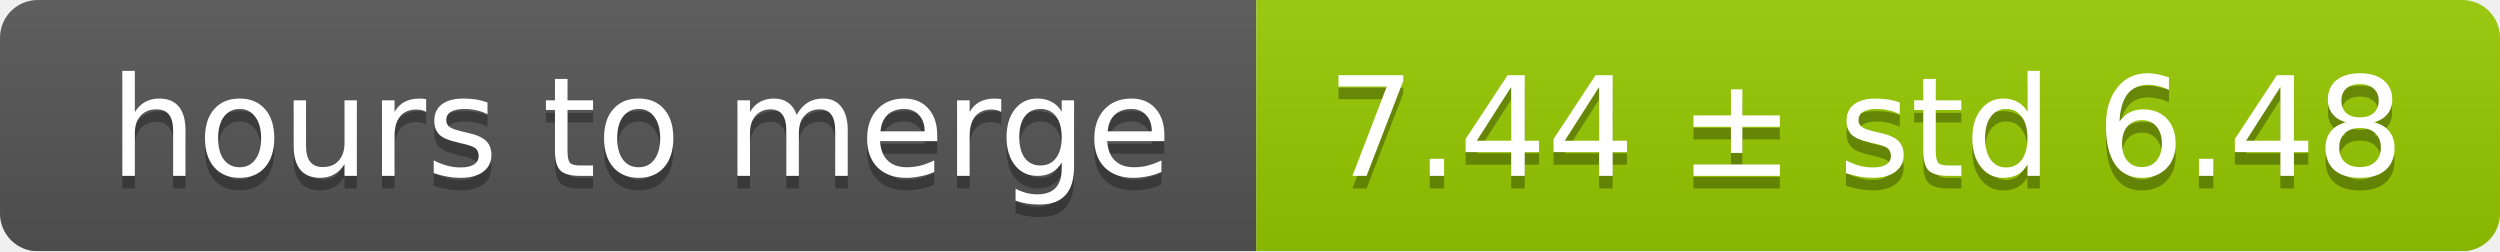
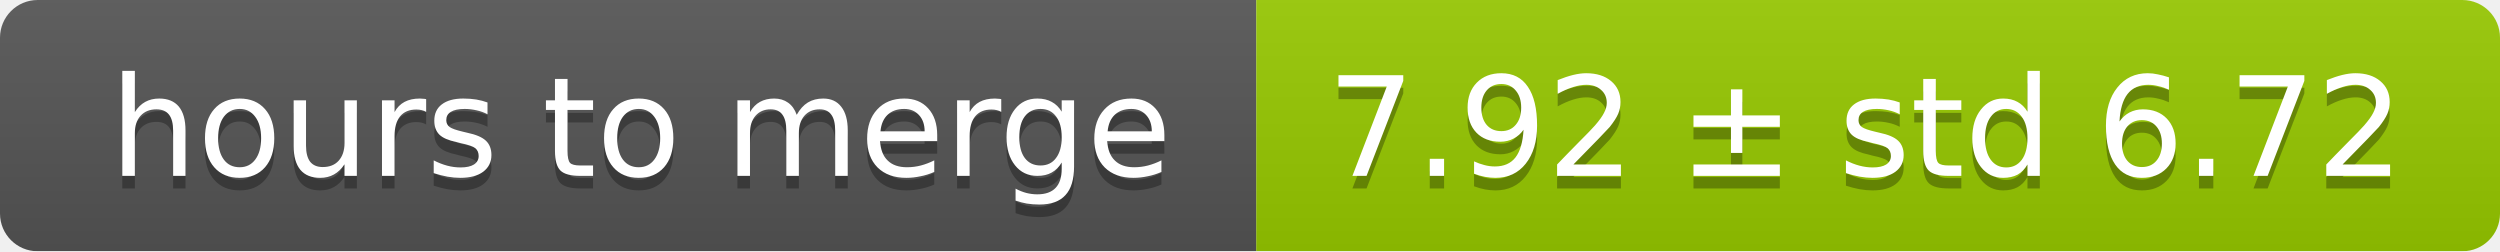
<svg xmlns="http://www.w3.org/2000/svg" width="199" height="20">
  <linearGradient id="smooth" x2="0" y2="100%">
    <stop offset="0" stop-color="#bbb" stop-opacity=".1" />
    <stop offset="1" stop-opacity=".1" />
  </linearGradient>
  <mask id="round">
    <rect width="199" height="20" rx="3" fill="#fff" />
  </mask>
  <g mask="url(#round)">
    <rect width="100" height="20" fill="#555" />
    <rect x="100" width="99" height="20" fill="#97ca00" />
    <rect width="199" height="20" fill="url(#smooth)" />
  </g>
  <g fill="#fff" text-anchor="middle" font-family="DejaVu Sans,Verdana,Geneva,sans-serif" font-size="11">
    <text x="51" y="15" fill="#010101" fill-opacity=".3">hours to merge</text>
    <text x="51" y="14">hours to merge</text>
-     <text x="148.5" y="15" fill="#010101" fill-opacity=".3">7.44 ± std 6.48</text>
-     <text x="148.5" y="14">7.44 ± std 6.48</text>
+     <text x="148.5" y="15" fill="#010101" fill-opacity=".3">7.92 ± std 6.72</text>
+     <text x="148.5" y="14">7.92 ± std 6.72</text>
  </g>
</svg>
